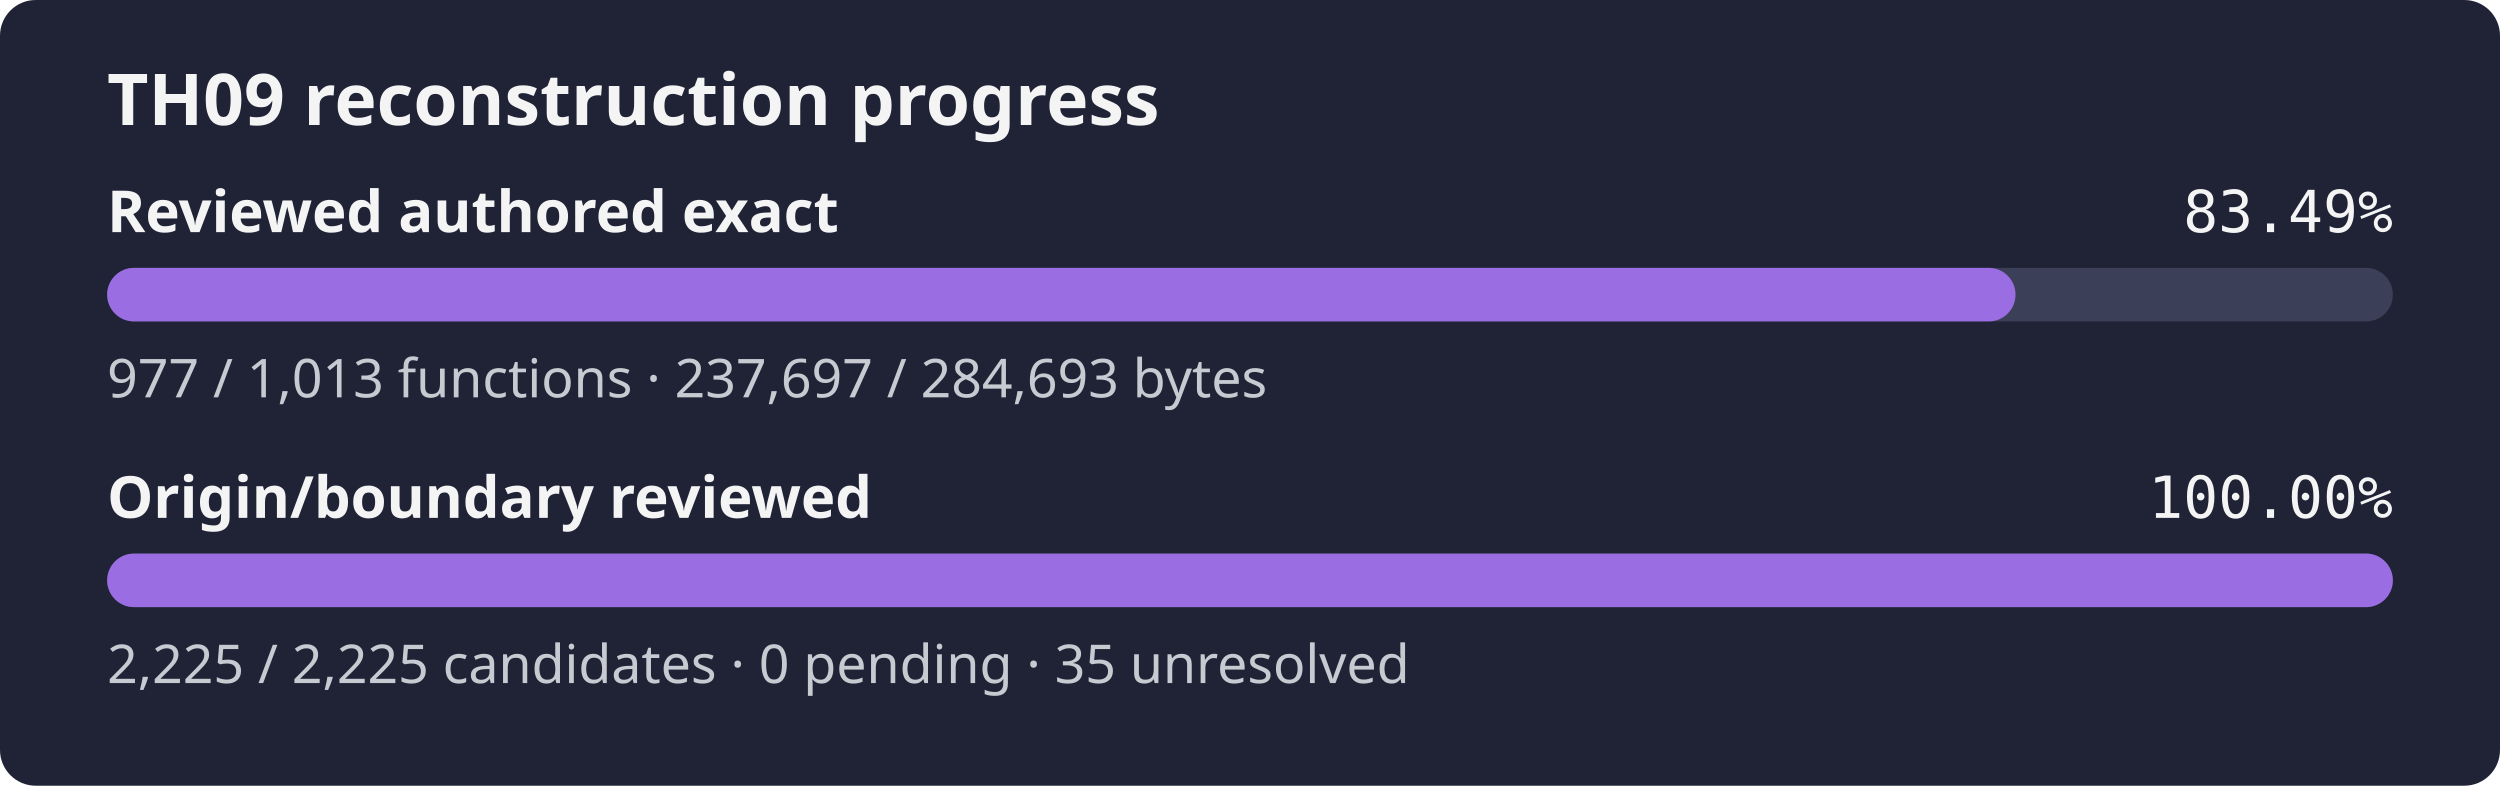
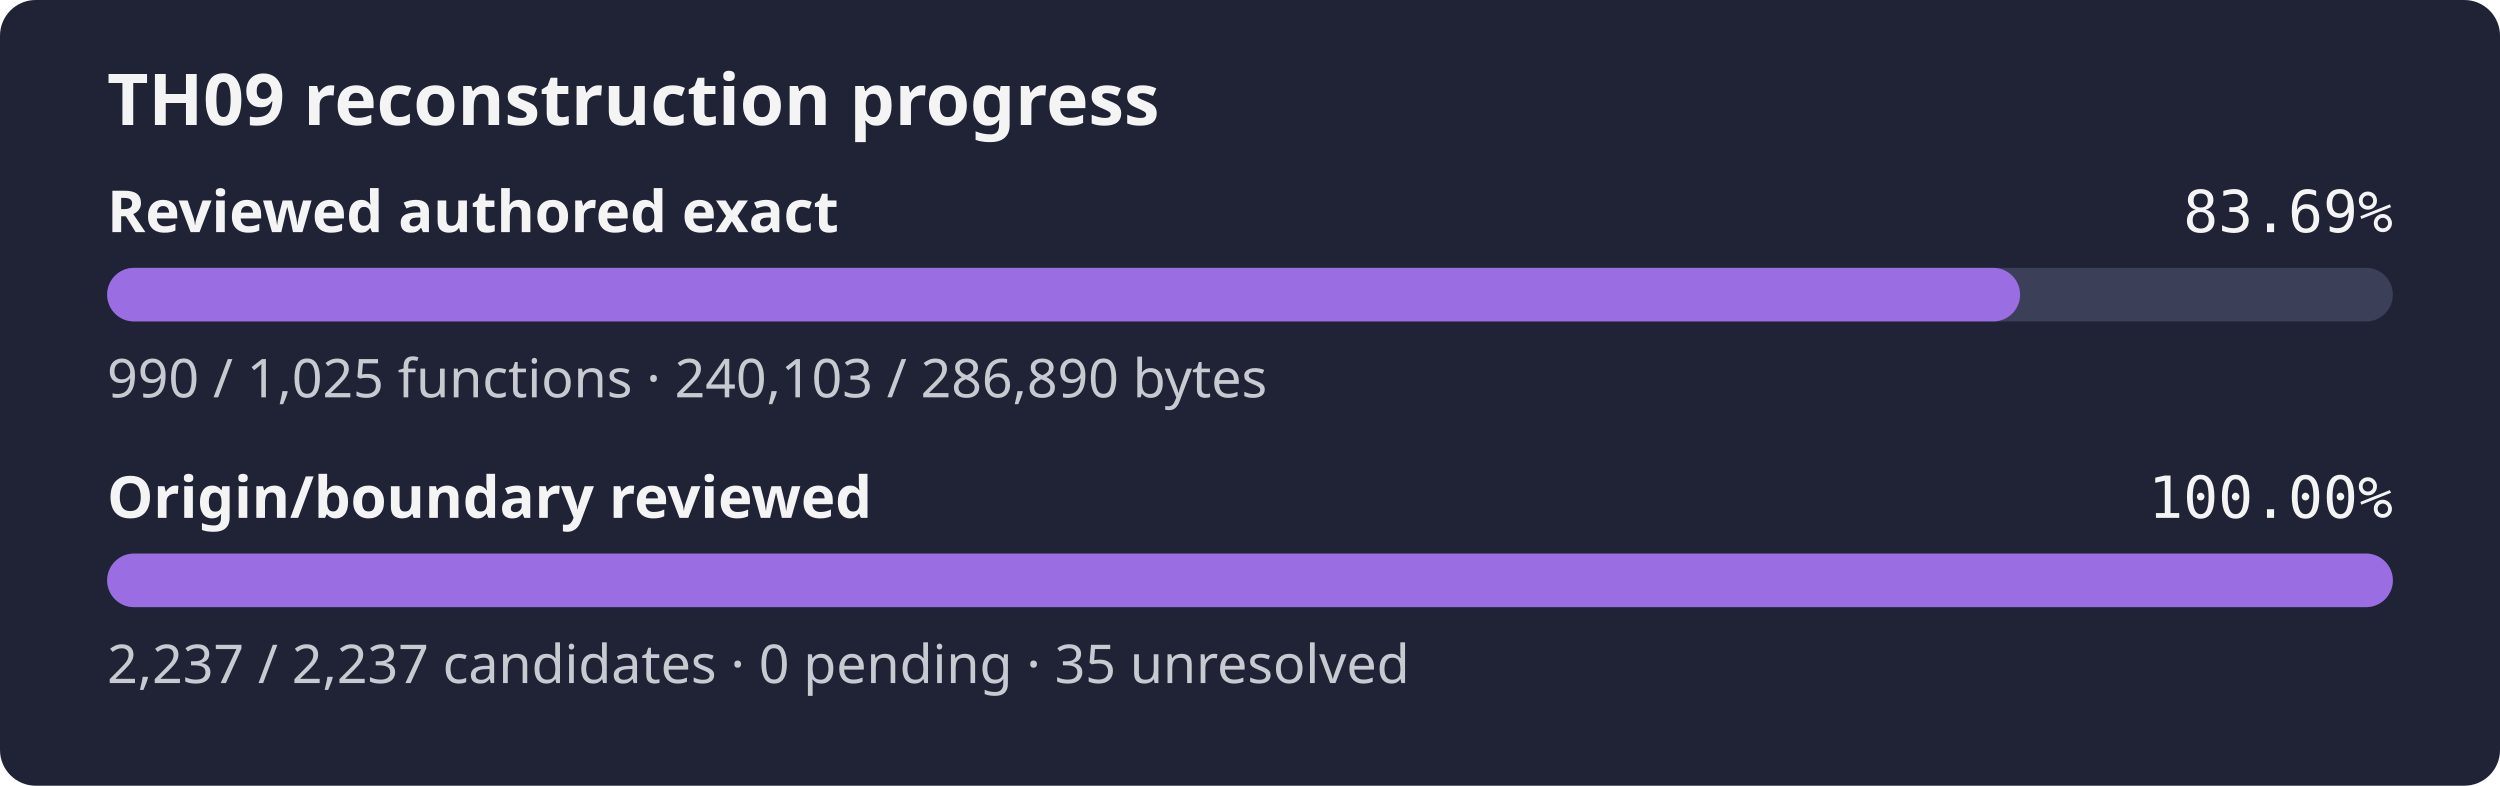
- <svg xmlns="http://www.w3.org/2000/svg" width="560" height="176" role="img" aria-label="TH09 reconstruction progress: reviewed authored 83.49% exact bytes, origin review 100.00%">
+ <svg xmlns="http://www.w3.org/2000/svg" width="560" height="176" role="img" aria-label="TH09 reconstruction progress: reviewed authored 83.69% exact bytes, origin review 100.00%">
  <rect width="560" height="176" rx="8" fill="#1f2335" />
  <text x="24" y="28" fill="#f4f4f5" font-family="sans-serif" font-size="16" font-weight="600">TH09 reconstruction progress</text>
  <text x="24" y="52" fill="#f4f4f5" font-family="sans-serif" font-size="13" font-weight="600">Reviewed authored exact</text>
-   <text x="536" y="52" fill="#f4f4f5" text-anchor="end" font-family="monospace" font-size="13">83.49%</text>
+   <text x="536" y="52" fill="#f4f4f5" text-anchor="end" font-family="monospace" font-size="13">83.69%</text>
  <rect x="24" y="60" width="512" height="12" rx="6" fill="#3b4058" />
-   <rect x="24" y="60" width="427.48" height="12" rx="6" fill="#9b6de3" />
-   <text x="24" y="89" fill="#c8cad2" font-family="sans-serif" font-size="12">977 / 1,013 functions · 237,697 / 284,693 bytes</text>
+   <rect x="24" y="60" width="428.50" height="12" rx="6" fill="#9b6de3" />
+   <text x="24" y="89" fill="#c8cad2" font-family="sans-serif" font-size="12">990 / 1,025 functions · 240,103 / 286,890 bytes</text>
  <text x="24" y="116" fill="#f4f4f5" font-family="sans-serif" font-size="13" font-weight="600">Origin/boundary reviewed</text>
  <text x="536" y="116" fill="#f4f4f5" text-anchor="end" font-family="monospace" font-size="13">100.00%</text>
  <rect x="24" y="124" width="512" height="12" rx="6" fill="#3b4058" />
  <rect x="24" y="124" width="512.00" height="12" rx="6" fill="#9b6de3" />
-   <text x="24" y="153" fill="#c8cad2" font-family="sans-serif" font-size="12">2,225 / 2,225 candidates · 0 pending · 35 unresolved</text>
+   <text x="24" y="153" fill="#c8cad2" font-family="sans-serif" font-size="12">2,237 / 2,237 candidates · 0 pending · 35 unresolved</text>
</svg>
